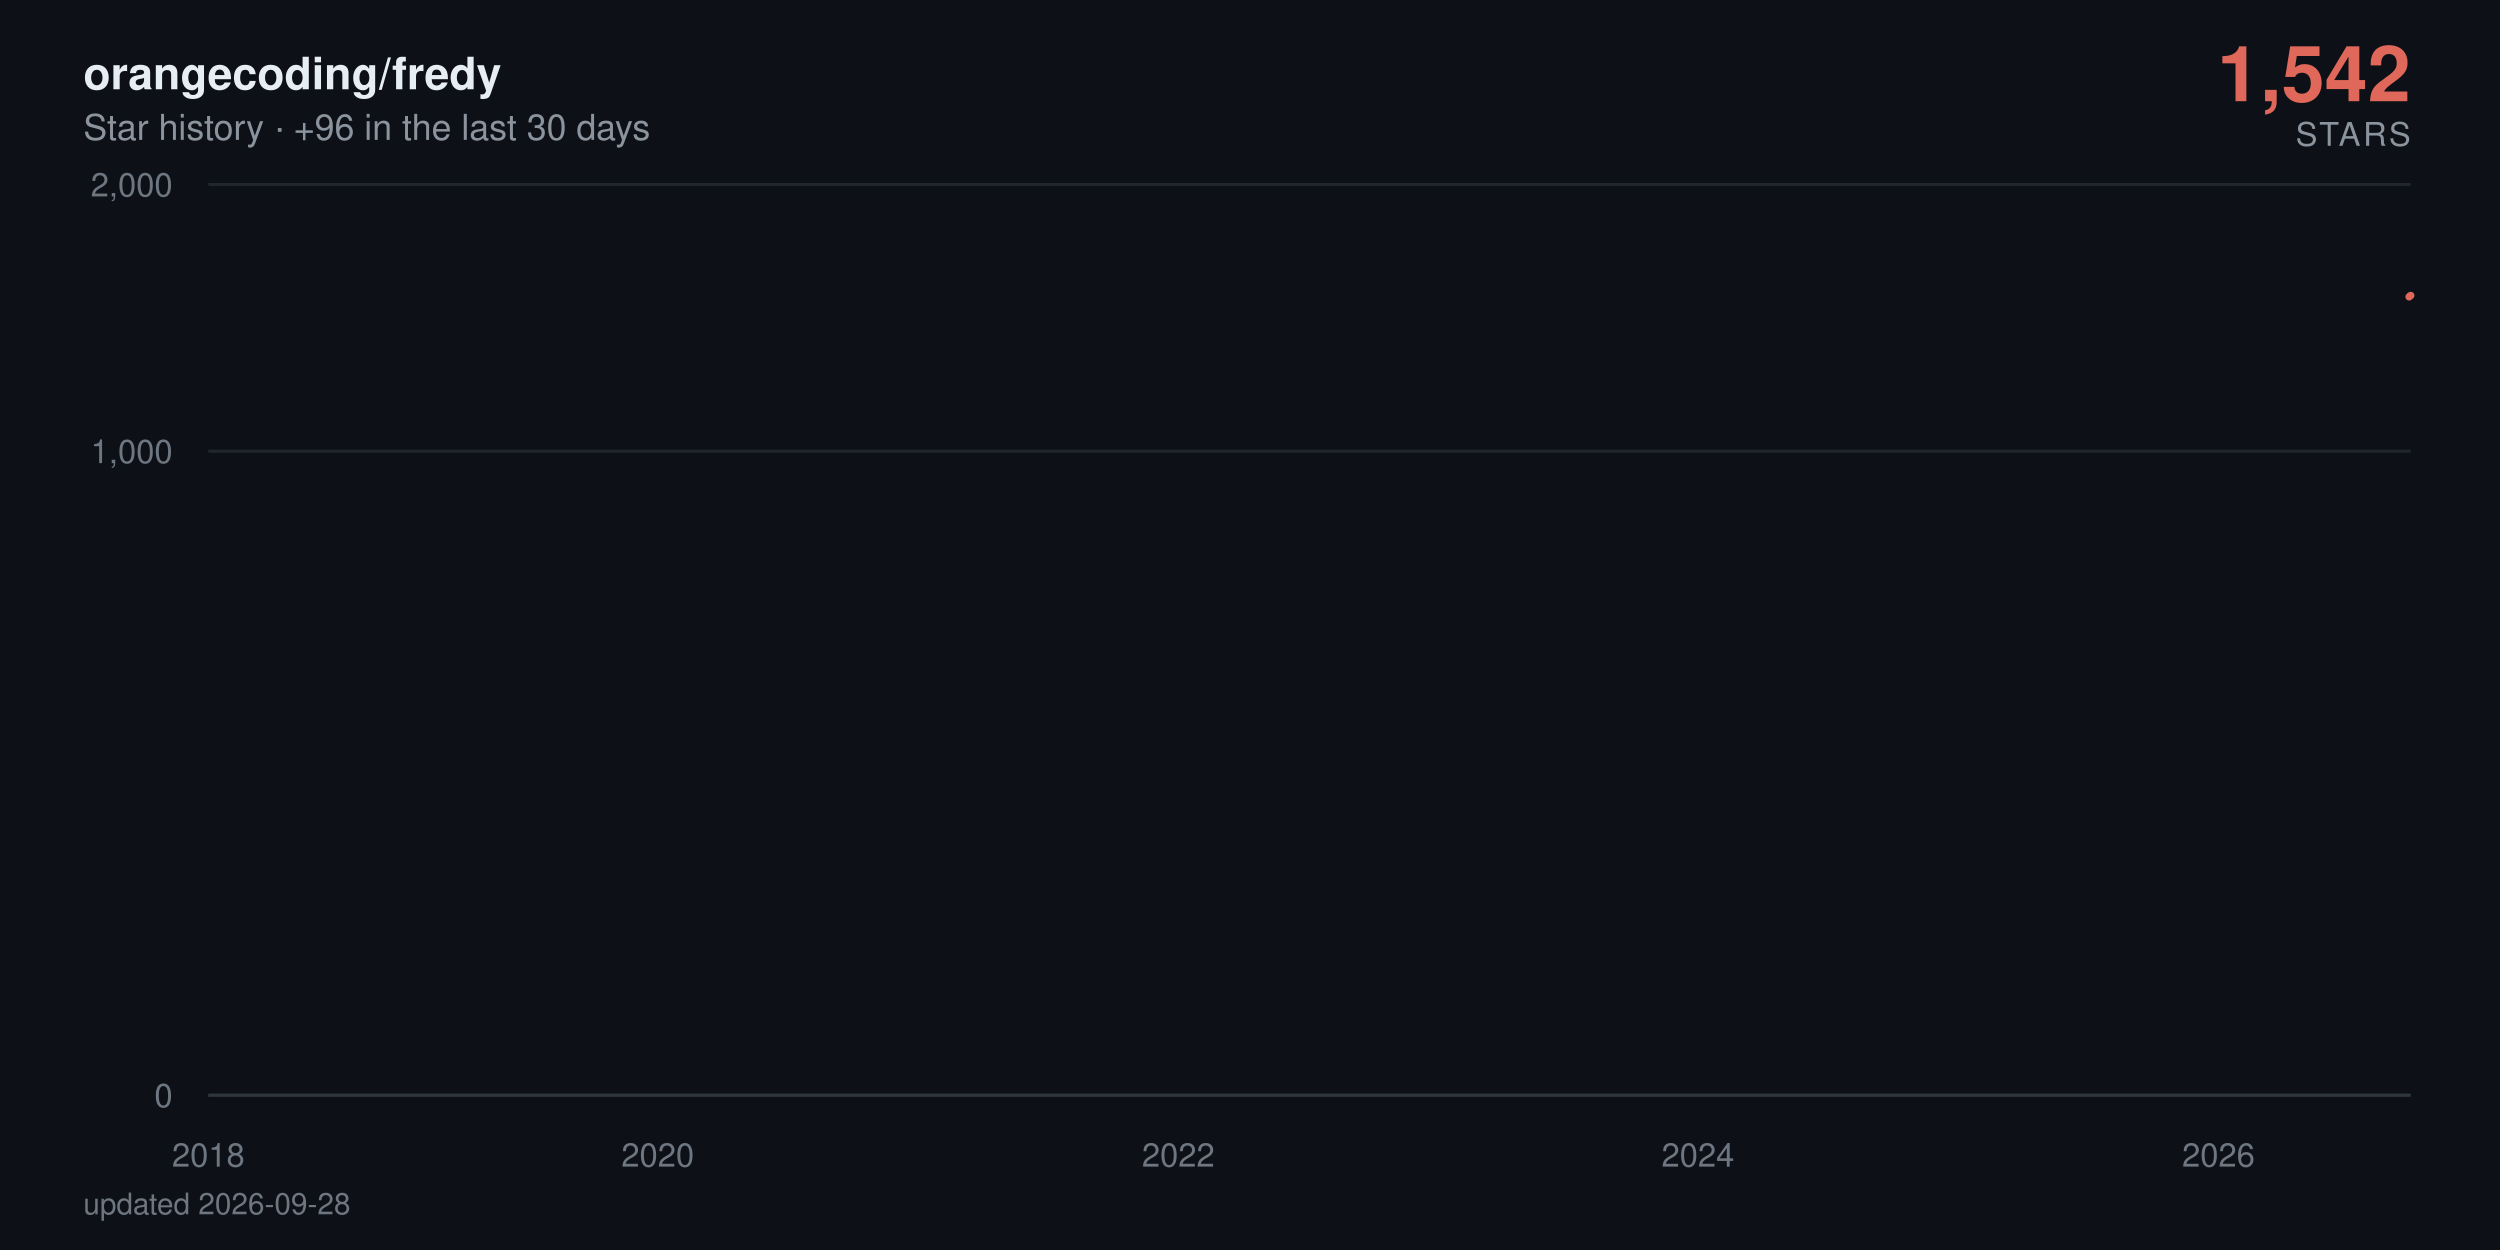
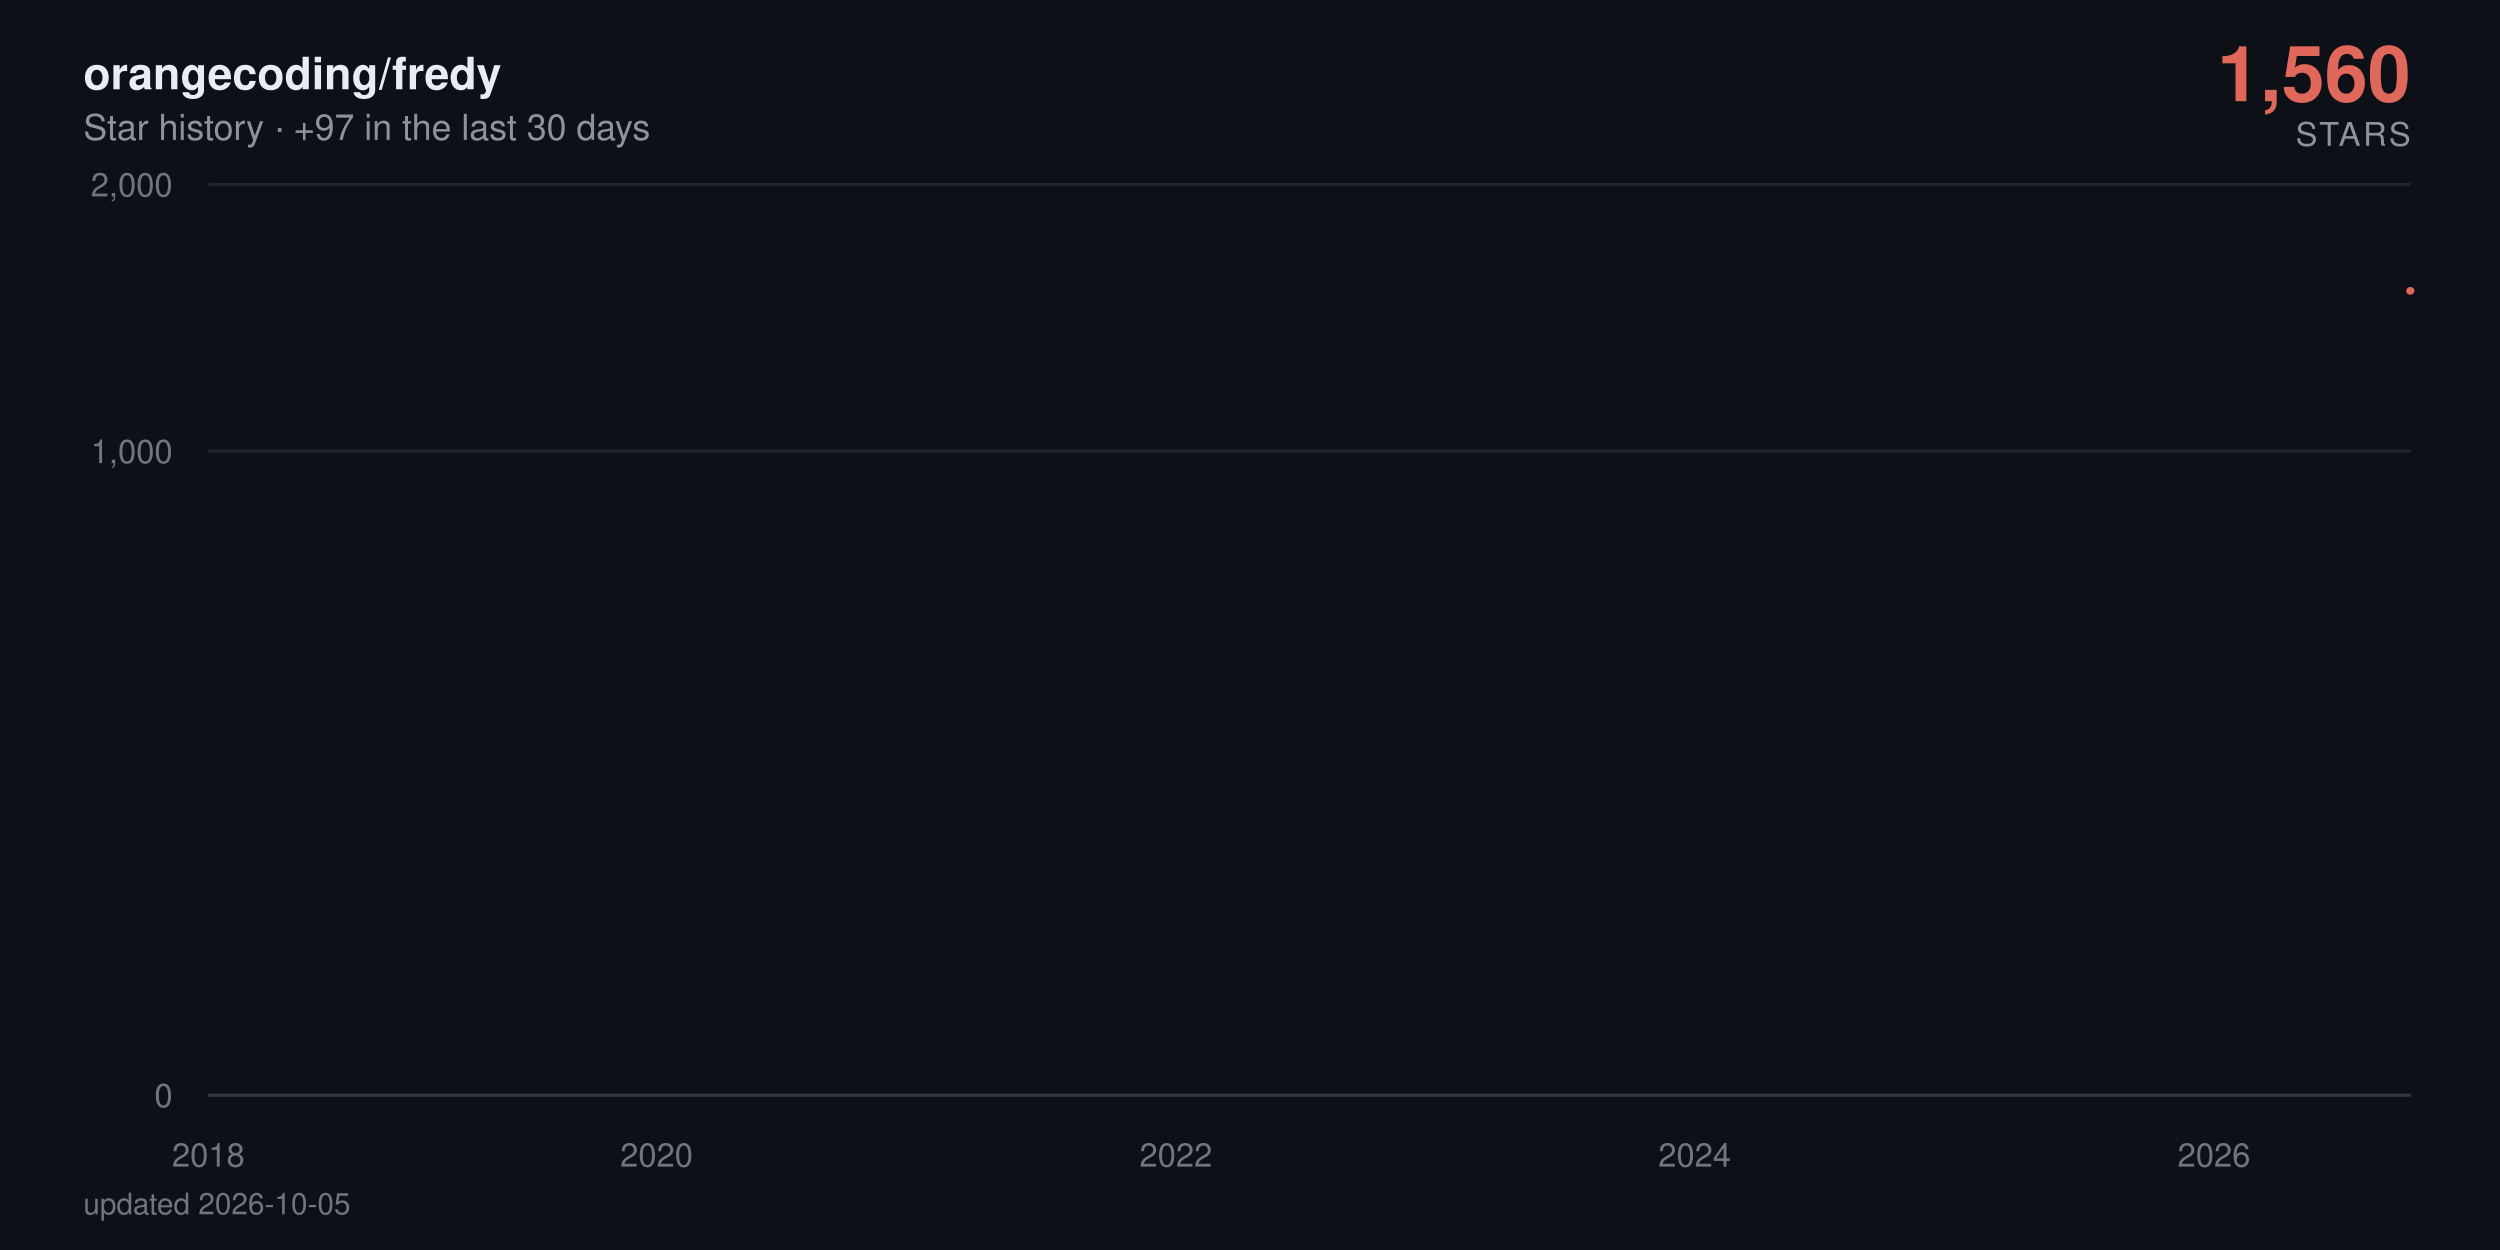
- <svg xmlns="http://www.w3.org/2000/svg" viewBox="0 0 840 420" width="840" height="420" role="img" aria-label="orangecoding/fredy star history: 1,542 stars">
+ <svg xmlns="http://www.w3.org/2000/svg" viewBox="0 0 840 420" width="840" height="420" role="img" aria-label="orangecoding/fredy star history: 1,560 stars">
  <defs>
    <linearGradient id="area" x1="0" y1="0" x2="0" y2="1">
      <stop offset="0%" stop-color="#e0685a" stop-opacity="0.38" />
      <stop offset="100%" stop-color="#e0685a" stop-opacity="0" />
    </linearGradient>
  </defs>
  <style>
    text { font-family: -apple-system, BlinkMacSystemFont, 'Segoe UI', Helvetica, Arial, sans-serif; }
    .tick { fill: #6e7681; font-size: 11px; }
    .title { fill: #e6edf3; font-size: 15px; font-weight: 600; }
    .subtitle { fill: #8b949e; font-size: 12px; }
    .total { fill: #e0685a; font-size: 26px; font-weight: 700; }
    .total-label { fill: #8b949e; font-size: 11px; letter-spacing: 0.08em; }
    .milestone-label { fill: #8b949e; font-size: 10px; font-weight: 600; }
    .footer { fill: #6e7681; font-size: 10px; }

-     .line { stroke-dasharray: 874; stroke-dashoffset: 874; animation: draw 2.4s cubic-bezier(0.22, 0.61, 0.36, 1) forwards; }
+     .line { stroke-dasharray: 876; stroke-dashoffset: 876; animation: draw 2.4s cubic-bezier(0.22, 0.61, 0.36, 1) forwards; }
    .fill { opacity: 0; animation: appear 1.4s ease-out 0.9s forwards; }
    .milestone { opacity: 0; animation: appear 0.6s ease-out 1.9s forwards; }
    .end { opacity: 0; animation: appear 0.5s ease-out 2.3s forwards; }
-     .halo { transform-origin: 810px 99.3px; animation: pulse 2.8s ease-in-out 2.8s infinite; }
+     .halo { transform-origin: 810px 97.7px; animation: pulse 2.8s ease-in-out 2.8s infinite; }

    @keyframes draw { to { stroke-dashoffset: 0; } }
    @keyframes appear { to { opacity: 1; } }
    @keyframes pulse { 0%, 100% { transform: scale(1); opacity: 0.22; } 50% { transform: scale(1.5); opacity: 0.05; } }

    @media (prefers-reduced-motion: reduce) {
      .line { stroke-dashoffset: 0; animation: none; }
      .fill, .milestone, .end { opacity: 1; animation: none; }
      .halo { animation: none; }
    }
  </style>
  <rect width="840" height="420" fill="#0d1117" />
  <text x="28" y="30" class="title">orangecoding/fredy</text>
-   <text x="28" y="47" class="subtitle">Star history · +96 in the last 30 days</text>
-   <text x="810" y="34" text-anchor="end" class="total">1,542</text>
+   <text x="28" y="47" class="subtitle">Star history · +97 in the last 30 days</text>
+   <text x="810" y="34" text-anchor="end" class="total">1,560</text>
  <text x="810" y="49" text-anchor="end" class="total-label">STARS</text>
  <line x1="70" y1="368" x2="810" y2="368" stroke="#21262d" stroke-width="1" />
  <text x="58" y="372" text-anchor="end" class="tick">0</text>
  <line x1="70" y1="151.6" x2="810" y2="151.6" stroke="#21262d" stroke-width="1" />
  <text x="58" y="155.6" text-anchor="end" class="tick">1,000</text>
  <line x1="70" y1="62" x2="810" y2="62" stroke="#21262d" stroke-width="1" />
  <text x="58" y="66" text-anchor="end" class="tick">2,000</text>
  <line x1="70" y1="368" x2="810" y2="368" stroke="#30363d" stroke-width="1" />
  <text x="70" y="392" text-anchor="middle" class="tick">2018</text>
-   <text x="221" y="392" text-anchor="middle" class="tick">2020</text>
-   <text x="395.9" y="392" text-anchor="middle" class="tick">2022</text>
-   <text x="570.5" y="392" text-anchor="middle" class="tick">2024</text>
-   <text x="745.4" y="392" text-anchor="middle" class="tick">2026</text>
-   <path class="fill" d="M70,368 70,361.2 L71.7,358.3 L89.9,351.2 L90.1,349.9 L90.3,348.6 L197.8,347.5 L217.1,346.4 L220.2,344.3 L221.2,343.3 L225,342.4 L225.5,341.5 L232.2,340.6 L235.8,339.8 L256.6,339 L263.8,338.2 L266.7,337.4 L272.9,336.6 L286.3,335.9 L296.3,335.2 L311.2,334.5 L311.6,333.8 L323.1,333.1 L323.6,332.4 L328.4,331.8 L339.6,331.2 L340.1,330.5 L340.4,329.9 L343.5,329.3 L344.7,328.7 L346.8,328.1 L349.4,327.5 L361.9,326.9 L370.5,326.4 L371.5,324.7 L374.6,324.2 L379.4,323.7 L380.8,322.6 L381,322.1 L381.7,321.6 L382.5,320.6 L382.7,320.1 L385.1,319.6 L385.6,319.1 L387.7,318.7 L389.2,318.2 L389.6,317.7 L395.9,317.3 L397.1,316.8 L397.8,316.3 L398.5,315.9 L399,315.4 L399.4,315 L401.4,314.6 L402.1,313.7 L402.3,313.3 L402.6,312.8 L406.1,312.4 L406.4,312 L407.3,311.6 L408.1,311.2 L410.2,310.8 L411.4,310.3 L413.3,309.9 L416,309.5 L416.4,309.1 L418.8,308.7 L419.1,307.6 L422.7,307.2 L423.4,306.8 L424.8,306.4 L425.8,306 L426,305.7 L428.4,305.3 L429.8,304.9 L430.1,304.5 L432.5,304.2 L433.9,303.8 L435.3,303.1 L435.6,302.7 L437,302.4 L439.9,302 L442,301.7 L443,301.3 L443.9,301 L444.2,300.3 L444.7,299.9 L446.3,299.6 L447.1,299.2 L448.5,298.9 L448.7,298.6 L449,298.2 L449.7,297.9 L450.4,297.6 L452.1,296.9 L452.3,296.2 L452.8,295.9 L453.5,295.6 L453.8,294.9 L456.4,294.6 L456.6,294.3 L457.3,294 L462.1,293.4 L462.8,293 L465.2,292.7 L465.7,292.4 L466.2,292.1 L466.4,291.8 L468.8,291.5 L472.7,291.2 L473.4,290.9 L473.6,290.6 L475.1,290.3 L477.4,290 L478.4,289.7 L478.6,289.4 L478.9,289.1 L479.1,288.8 L480.3,288.5 L481.7,288.2 L484.1,287.9 L484.4,287.6 L486.1,287.3 L486.5,287 L490.1,286.8 L493.2,286.5 L493.7,286.2 L495.6,285.9 L495.9,285.6 L496.1,285.3 L496.6,285 L497.8,284.8 L498.5,284.5 L504.5,284.2 L505.9,283.9 L506.6,283.6 L508.1,283.4 L508.3,283.1 L508.8,282.8 L509.3,282.5 L509.5,282.3 L511.7,282 L512.9,281.7 L517.4,281.2 L526.7,280.9 L527.4,280.6 L533.2,280.4 L534.6,280.1 L539.9,279.8 L540.4,279.6 L542.5,279.3 L542.8,279 L544.4,278.8 L545.6,278.5 L547.3,278.3 L548.7,278 L554.5,277.7 L555.4,277.5 L560,277.2 L560.5,277 L570,276.7 L571.9,276.2 L572.2,275.9 L574.3,275.7 L574.6,275.4 L578.2,275.2 L578.4,274.9 L578.6,274.7 L580.6,274.4 L583.2,274.2 L583.9,273.9 L585.6,273.7 L589.7,273.4 L590.1,273.2 L591.3,272.9 L595.9,272.7 L596.6,272.2 L600.2,272 L601.9,271.5 L602.6,271.2 L606.9,271 L608.8,270.8 L611.9,270.5 L613.3,270.3 L615,270 L615.3,269.6 L615.7,269.3 L616,269.1 L616.2,268.8 L616.7,268.6 L616.9,268.4 L617.9,268.1 L618.8,267.9 L620.5,267.7 L621.5,267.4 L623.1,267 L623.6,266.7 L625.3,266.5 L627.2,266.3 L629.4,266.1 L630.1,265.8 L630.8,265.6 L633,265.4 L635.8,265.1 L638,264.9 L638.7,264.7 L638.9,264.5 L639.4,264 L640.1,263.8 L640.9,263.6 L641.3,263.3 L642.8,263.1 L645.2,262.9 L647.3,262.7 L648.3,262.4 L650.2,262.2 L655,262 L655.9,261.8 L656.9,261.6 L658.1,261.3 L658.6,260.9 L663.3,260.7 L664.5,260.5 L665,260.2 L670,260 L672,259.8 L672.7,259.6 L677.5,259.4 L677.7,259.2 L679.1,259 L680.3,258.5 L683.9,258.3 L684.6,258.1 L687.5,257.9 L688.7,257.5 L688.9,257.2 L689.2,257 L689.4,256.8 L690.1,256.2 L690.4,256 L690.6,255.6 L690.9,255.4 L691.6,255.2 L692,254.9 L693.2,254.7 L693.5,254.5 L693.7,254.3 L694.4,254.1 L695.9,253.9 L697.6,253.7 L698,253.5 L698.5,253.3 L699.5,252.9 L701.4,252.5 L702.6,252.3 L703.1,252.1 L703.5,251.9 L705.9,251.7 L706.6,251.5 L706.9,251.1 L709.5,250.9 L709.8,250.7 L711.4,250.5 L711.7,250.3 L711.9,250.1 L712.6,249.9 L712.9,249.7 L713.3,249.5 L713.6,249.3 L713.8,249.1 L714.5,248.7 L714.8,248.3 L715,248.1 L715.5,247.7 L715.7,247.3 L716.7,247.1 L716.9,246.8 L717.2,246.4 L717.9,246.2 L718.1,246 L718.4,245.8 L718.8,245.6 L719.6,244.1 L719.8,243.7 L720.3,243.1 L720.5,243 L721.7,242.8 L722,242.6 L722.2,242.2 L722.4,241.8 L722.7,241.6 L722.9,241.1 L723.2,240.9 L723.4,240.7 L723.9,240.5 L724.1,240.4 L726,240.2 L726.5,239.3 L726.7,239.1 L727,238.9 L727.2,238.7 L727.5,238.4 L728.2,238 L728.4,237.5 L728.7,237.1 L729.1,236.9 L729.6,236.6 L729.9,236.2 L730.1,236 L730.8,235.5 L731.3,235 L731.5,234.8 L732,234.6 L732.5,234.4 L733,234.1 L733.2,233.9 L733.4,233.7 L733.7,233.4 L734.4,233.2 L734.6,233 L734.9,232.9 L735.1,232.5 L735.4,232.4 L736.6,232.2 L737.3,232 L737.7,231.8 L738,231.7 L738.2,231.3 L738.5,230.8 L739.7,230.6 L739.9,230.5 L740.1,230 L740.4,229.6 L740.9,229.5 L742.1,229.3 L744,228.8 L744.4,228.6 L744.9,228.4 L745.2,227.9 L745.4,227.4 L745.6,226.8 L745.9,226.6 L746.4,225.8 L746.6,225.3 L746.8,225 L747.1,224.1 L748,224 L748.5,223.8 L749,223.7 L749.2,223.5 L749.5,223.3 L749.7,223.2 L749.9,222.7 L750.2,222.4 L750.4,222.2 L750.9,221.6 L751.4,221.4 L751.6,220.9 L751.9,220.8 L752.3,220.6 L752.6,220.3 L752.8,220 L753.1,219.8 L753.3,219.2 L753.5,218.2 L753.8,217.8 L754,217.5 L754.3,217.3 L754.5,217.2 L754.7,217 L755,216.5 L755.2,216.2 L755.5,215.9 L755.7,215.6 L756.2,215.3 L756.4,214.7 L756.9,214.4 L757.1,214.2 L757.4,213.9 L757.6,213.8 L757.8,213.3 L758.3,213.2 L758.6,213.2 L758.8,213 L759.5,212.7 L759.8,212.3 L760,212.1 L760.2,211.8 L760.5,211.5 L760.7,211.4 L761,211.1 L761.2,210 L761.4,209.6 L761.7,209.4 L761.9,209.3 L762.2,208.9 L762.4,208.7 L762.6,208.6 L763.1,208.4 L763.6,208 L763.8,207.5 L764.1,207.1 L764.5,206.7 L764.8,206.4 L765,206.2 L765.3,205.8 L765.5,205.6 L766,205.4 L766.2,204.9 L766.5,204.5 L766.7,204.4 L766.9,203.8 L767.2,203.6 L767.7,203.5 L767.9,203.4 L768.1,203.2 L768.4,203.1 L768.8,202.9 L769.1,202.5 L769.3,202.4 L769.6,202.2 L769.8,202.1 L770.3,201.9 L771.2,201.8 L771.5,201.5 L772.2,200.8 L772.4,200.4 L772.9,200.1 L773.2,200 L773.9,199.8 L774.1,199.7 L774.6,199.4 L774.8,199.1 L775.1,199 L775.3,198.9 L775.5,198.3 L776.5,198.2 L776.7,197.9 L777.2,197.6 L777.5,197.5 L777.7,197.4 L778.4,197.2 L778.9,197.1 L779.1,196.8 L779.4,196.5 L779.6,196.4 L779.9,196.3 L780.1,196.1 L780.3,196 L780.6,195.8 L780.8,195.7 L781.1,195.6 L781.3,176.9 L781.5,150.9 L781.8,146.5 L782,143.1 L782.2,141.6 L782.5,140.1 L782.7,139.8 L783,139.2 L783.2,138.6 L783.4,138 L783.7,137.5 L784.2,137.3 L784.4,137 L784.6,136.3 L784.9,133.9 L785.1,133.4 L785.4,132.6 L785.6,132.5 L785.8,132.4 L786.1,131.9 L786.3,131.6 L786.6,131.2 L786.8,130.7 L787.3,130.2 L787.5,130 L787.7,129.8 L788,129.6 L788.2,129 L788.5,128.7 L788.7,128.4 L788.9,128.3 L789.2,127.9 L789.4,127.7 L789.7,127.4 L789.9,126.7 L790.1,126.5 L790.4,126.3 L790.6,126.1 L790.9,126 L791.3,125.8 L791.8,125.5 L792.1,125.3 L792.5,125.2 L792.8,124.9 L793,124.8 L793.3,124.4 L793.5,124.3 L793.7,124 L794,123.8 L794.2,123.5 L794.4,123.4 L794.7,122.5 L794.9,117.2 L795.2,115.3 L795.4,114.9 L795.6,114.5 L795.9,114.2 L796.1,113.8 L796.4,113.4 L796.6,113.3 L797.1,113.2 L797.3,113.1 L797.6,113 L797.8,112.7 L798,112.4 L798.3,112.3 L798.5,112 L798.8,111.9 L799,111.3 L799.2,111.3 L799.5,110.5 L799.7,110.8 L800,110.3 L800.2,110.2 L800.4,109.8 L800.7,109.7 L800.9,109.6 L801.1,109.3 L801.4,109.2 L801.6,108.7 L801.9,108.8 L802.1,108.4 L802.3,108.2 L802.6,108 L802.8,107.8 L803.1,107.6 L803.3,107 L803.5,107.3 L803.8,106.6 L804,106.6 L804.3,106.3 L804.5,106.2 L805,105.8 L805.2,105.7 L805.5,104.8 L805.7,104.3 L805.9,104.1 L806.2,103.9 L806.4,103.6 L806.7,103.4 L806.9,102.1 L807.1,101.8 L807.6,101.5 L807.8,101.4 L808.3,101.2 L808.6,100.5 L809,100.1 L809.3,99.9 L809.5,99.7 L809.8,99.4 L810,99.3 L810,368 Z" fill="url(#area)" />
-   <path class="line" d="M70,361.2 L71.7,358.3 L89.9,351.2 L90.1,349.9 L90.3,348.6 L197.8,347.5 L217.1,346.4 L220.2,344.3 L221.2,343.3 L225,342.4 L225.5,341.5 L232.2,340.6 L235.8,339.8 L256.6,339 L263.8,338.2 L266.7,337.4 L272.9,336.6 L286.3,335.9 L296.3,335.2 L311.2,334.5 L311.6,333.8 L323.1,333.1 L323.6,332.4 L328.4,331.8 L339.6,331.2 L340.1,330.5 L340.4,329.9 L343.5,329.3 L344.7,328.7 L346.8,328.1 L349.4,327.5 L361.9,326.9 L370.5,326.4 L371.5,324.7 L374.6,324.2 L379.4,323.7 L380.8,322.6 L381,322.1 L381.7,321.6 L382.5,320.6 L382.7,320.1 L385.1,319.6 L385.6,319.1 L387.7,318.7 L389.2,318.2 L389.6,317.7 L395.9,317.3 L397.1,316.8 L397.8,316.3 L398.5,315.9 L399,315.4 L399.4,315 L401.4,314.6 L402.1,313.7 L402.3,313.3 L402.6,312.8 L406.1,312.4 L406.4,312 L407.3,311.6 L408.1,311.2 L410.2,310.8 L411.4,310.3 L413.3,309.9 L416,309.5 L416.4,309.1 L418.8,308.7 L419.1,307.6 L422.7,307.2 L423.4,306.8 L424.8,306.4 L425.8,306 L426,305.7 L428.4,305.3 L429.8,304.9 L430.1,304.5 L432.5,304.2 L433.9,303.8 L435.3,303.1 L435.6,302.7 L437,302.4 L439.9,302 L442,301.7 L443,301.3 L443.9,301 L444.2,300.3 L444.7,299.9 L446.3,299.6 L447.1,299.2 L448.5,298.9 L448.7,298.6 L449,298.2 L449.7,297.9 L450.4,297.6 L452.1,296.9 L452.3,296.2 L452.8,295.9 L453.5,295.6 L453.8,294.9 L456.4,294.6 L456.6,294.3 L457.3,294 L462.1,293.4 L462.8,293 L465.2,292.7 L465.7,292.4 L466.2,292.1 L466.4,291.8 L468.8,291.5 L472.7,291.2 L473.4,290.9 L473.6,290.6 L475.1,290.3 L477.4,290 L478.4,289.7 L478.6,289.4 L478.9,289.1 L479.1,288.8 L480.3,288.5 L481.7,288.2 L484.1,287.9 L484.4,287.6 L486.1,287.3 L486.5,287 L490.1,286.8 L493.2,286.5 L493.7,286.2 L495.6,285.9 L495.9,285.6 L496.1,285.3 L496.6,285 L497.8,284.8 L498.5,284.5 L504.5,284.2 L505.9,283.9 L506.6,283.6 L508.1,283.4 L508.3,283.1 L508.8,282.8 L509.3,282.5 L509.5,282.3 L511.7,282 L512.9,281.7 L517.4,281.2 L526.7,280.9 L527.4,280.6 L533.2,280.4 L534.6,280.1 L539.9,279.8 L540.4,279.6 L542.5,279.3 L542.8,279 L544.4,278.8 L545.6,278.5 L547.3,278.3 L548.7,278 L554.5,277.7 L555.4,277.5 L560,277.2 L560.5,277 L570,276.7 L571.9,276.2 L572.2,275.9 L574.3,275.7 L574.6,275.4 L578.2,275.2 L578.4,274.9 L578.6,274.7 L580.6,274.4 L583.2,274.2 L583.9,273.9 L585.6,273.7 L589.7,273.4 L590.1,273.2 L591.3,272.9 L595.9,272.7 L596.6,272.2 L600.2,272 L601.9,271.5 L602.6,271.2 L606.9,271 L608.8,270.8 L611.9,270.5 L613.3,270.3 L615,270 L615.3,269.6 L615.7,269.3 L616,269.1 L616.2,268.8 L616.7,268.6 L616.9,268.4 L617.9,268.1 L618.8,267.9 L620.5,267.7 L621.5,267.4 L623.1,267 L623.6,266.7 L625.3,266.5 L627.2,266.3 L629.4,266.1 L630.1,265.8 L630.8,265.6 L633,265.4 L635.8,265.1 L638,264.9 L638.7,264.7 L638.9,264.5 L639.4,264 L640.1,263.8 L640.9,263.6 L641.3,263.3 L642.8,263.1 L645.2,262.9 L647.3,262.7 L648.3,262.4 L650.2,262.2 L655,262 L655.9,261.8 L656.9,261.6 L658.1,261.3 L658.6,260.9 L663.3,260.7 L664.5,260.5 L665,260.2 L670,260 L672,259.8 L672.7,259.6 L677.5,259.4 L677.7,259.2 L679.1,259 L680.3,258.5 L683.9,258.3 L684.6,258.1 L687.5,257.9 L688.7,257.5 L688.9,257.2 L689.2,257 L689.4,256.8 L690.1,256.2 L690.4,256 L690.6,255.6 L690.9,255.4 L691.6,255.2 L692,254.9 L693.2,254.7 L693.5,254.5 L693.7,254.3 L694.4,254.1 L695.9,253.9 L697.6,253.7 L698,253.5 L698.5,253.3 L699.5,252.9 L701.4,252.5 L702.6,252.3 L703.1,252.1 L703.5,251.9 L705.9,251.7 L706.6,251.5 L706.9,251.1 L709.5,250.9 L709.8,250.7 L711.4,250.5 L711.7,250.3 L711.9,250.1 L712.6,249.9 L712.9,249.7 L713.3,249.5 L713.6,249.3 L713.8,249.1 L714.5,248.7 L714.8,248.3 L715,248.1 L715.5,247.7 L715.7,247.3 L716.7,247.1 L716.9,246.8 L717.2,246.4 L717.9,246.2 L718.1,246 L718.4,245.8 L718.8,245.6 L719.6,244.1 L719.8,243.7 L720.3,243.1 L720.5,243 L721.7,242.8 L722,242.6 L722.2,242.2 L722.4,241.8 L722.7,241.6 L722.9,241.1 L723.2,240.9 L723.4,240.7 L723.9,240.5 L724.1,240.4 L726,240.2 L726.5,239.3 L726.7,239.1 L727,238.9 L727.2,238.7 L727.5,238.4 L728.2,238 L728.4,237.5 L728.7,237.1 L729.1,236.9 L729.6,236.6 L729.9,236.2 L730.1,236 L730.8,235.5 L731.3,235 L731.5,234.8 L732,234.6 L732.5,234.4 L733,234.1 L733.2,233.9 L733.4,233.7 L733.7,233.4 L734.4,233.2 L734.6,233 L734.9,232.9 L735.1,232.5 L735.4,232.4 L736.6,232.2 L737.3,232 L737.7,231.8 L738,231.7 L738.2,231.3 L738.5,230.8 L739.7,230.6 L739.9,230.5 L740.1,230 L740.4,229.6 L740.9,229.5 L742.1,229.3 L744,228.8 L744.4,228.6 L744.9,228.4 L745.2,227.9 L745.4,227.4 L745.6,226.8 L745.9,226.6 L746.4,225.8 L746.6,225.3 L746.8,225 L747.1,224.1 L748,224 L748.5,223.8 L749,223.7 L749.2,223.5 L749.5,223.3 L749.7,223.2 L749.9,222.7 L750.2,222.4 L750.4,222.2 L750.9,221.6 L751.4,221.4 L751.6,220.9 L751.9,220.8 L752.3,220.6 L752.6,220.3 L752.8,220 L753.1,219.8 L753.3,219.2 L753.5,218.2 L753.8,217.8 L754,217.5 L754.3,217.3 L754.5,217.2 L754.7,217 L755,216.5 L755.2,216.2 L755.5,215.9 L755.7,215.6 L756.2,215.3 L756.4,214.7 L756.9,214.4 L757.1,214.2 L757.4,213.9 L757.6,213.8 L757.8,213.3 L758.3,213.2 L758.6,213.2 L758.8,213 L759.5,212.7 L759.8,212.3 L760,212.1 L760.2,211.8 L760.5,211.5 L760.7,211.4 L761,211.1 L761.2,210 L761.4,209.6 L761.7,209.4 L761.9,209.3 L762.2,208.9 L762.4,208.7 L762.6,208.6 L763.1,208.4 L763.6,208 L763.8,207.5 L764.1,207.1 L764.5,206.7 L764.8,206.4 L765,206.2 L765.3,205.8 L765.5,205.6 L766,205.4 L766.2,204.9 L766.5,204.5 L766.7,204.4 L766.9,203.8 L767.2,203.6 L767.7,203.5 L767.9,203.4 L768.1,203.2 L768.4,203.1 L768.8,202.9 L769.1,202.5 L769.3,202.4 L769.6,202.2 L769.8,202.1 L770.3,201.9 L771.2,201.8 L771.5,201.5 L772.2,200.8 L772.4,200.4 L772.9,200.1 L773.2,200 L773.9,199.8 L774.1,199.7 L774.6,199.4 L774.8,199.1 L775.1,199 L775.3,198.9 L775.5,198.3 L776.5,198.2 L776.7,197.9 L777.2,197.6 L777.5,197.5 L777.7,197.4 L778.4,197.2 L778.9,197.1 L779.1,196.8 L779.4,196.5 L779.6,196.4 L779.9,196.3 L780.1,196.1 L780.3,196 L780.6,195.8 L780.8,195.7 L781.1,195.6 L781.3,176.9 L781.5,150.9 L781.8,146.5 L782,143.1 L782.2,141.6 L782.5,140.1 L782.7,139.8 L783,139.2 L783.2,138.6 L783.4,138 L783.7,137.5 L784.2,137.3 L784.4,137 L784.6,136.3 L784.9,133.9 L785.1,133.4 L785.4,132.6 L785.6,132.5 L785.8,132.4 L786.1,131.9 L786.3,131.6 L786.6,131.2 L786.8,130.7 L787.3,130.2 L787.5,130 L787.7,129.8 L788,129.6 L788.2,129 L788.5,128.7 L788.7,128.4 L788.9,128.3 L789.2,127.9 L789.4,127.7 L789.7,127.4 L789.9,126.7 L790.1,126.5 L790.4,126.3 L790.6,126.1 L790.9,126 L791.3,125.8 L791.8,125.5 L792.1,125.3 L792.5,125.2 L792.8,124.9 L793,124.8 L793.3,124.4 L793.5,124.3 L793.7,124 L794,123.8 L794.2,123.5 L794.4,123.4 L794.7,122.5 L794.9,117.2 L795.2,115.3 L795.4,114.9 L795.6,114.5 L795.9,114.2 L796.1,113.8 L796.4,113.4 L796.6,113.3 L797.1,113.2 L797.3,113.1 L797.6,113 L797.8,112.7 L798,112.4 L798.3,112.3 L798.5,112 L798.8,111.9 L799,111.3 L799.2,111.3 L799.5,110.5 L799.7,110.8 L800,110.3 L800.2,110.2 L800.4,109.8 L800.7,109.7 L800.9,109.6 L801.1,109.3 L801.4,109.2 L801.6,108.7 L801.9,108.8 L802.1,108.4 L802.3,108.2 L802.6,108 L802.8,107.8 L803.1,107.6 L803.3,107 L803.5,107.3 L803.8,106.6 L804,106.6 L804.3,106.3 L804.5,106.2 L805,105.8 L805.2,105.7 L805.5,104.8 L805.7,104.3 L805.9,104.1 L806.2,103.9 L806.4,103.6 L806.7,103.4 L806.9,102.1 L807.1,101.8 L807.6,101.5 L807.8,101.4 L808.3,101.2 L808.6,100.5 L809,100.1 L809.3,99.9 L809.5,99.7 L809.8,99.4 L810,99.3" fill="none" stroke="#e0685a" stroke-width="2.5" stroke-linecap="round" stroke-linejoin="round" />
+   <text x="220.6" y="392" text-anchor="middle" class="tick">2020</text>
+   <text x="395.1" y="392" text-anchor="middle" class="tick">2022</text>
+   <text x="569.4" y="392" text-anchor="middle" class="tick">2024</text>
+   <text x="743.9" y="392" text-anchor="middle" class="tick">2026</text>
+   <path class="fill" d="M70,368 70,361.2 L71.7,358.3 L89.8,351.2 L90.1,349.9 L90.3,348.6 L197.5,347.5 L216.8,346.4 L219.9,344.3 L220.9,343.3 L224.7,342.4 L225.2,341.5 L231.8,340.6 L235.4,339.8 L256.2,339 L263.4,338.2 L266.2,337.4 L272.4,336.6 L285.8,335.9 L295.8,335.2 L310.6,334.5 L311.1,333.8 L322.6,333.1 L323,332.4 L327.8,331.8 L339,331.2 L339.5,330.5 L339.7,329.9 L342.8,329.3 L344,328.7 L346.2,328.1 L348.8,327.5 L361.2,326.9 L369.8,326.4 L370.8,324.7 L373.9,324.2 L378.7,323.7 L380.1,322.6 L380.3,322.1 L381,321.6 L381.8,320.6 L382,320.1 L384.4,319.6 L384.9,319.1 L387,318.7 L388.4,318.2 L388.9,317.7 L395.1,317.3 L396.3,316.8 L397,316.3 L397.7,315.9 L398.2,315.4 L398.7,315 L400.6,314.6 L401.3,313.7 L401.6,313.3 L401.8,312.8 L405.4,312.4 L405.6,312 L406.6,311.6 L407.3,311.2 L409.4,310.8 L410.6,310.3 L412.5,309.9 L415.2,309.5 L415.7,309.1 L418,308.7 L418.3,307.6 L421.9,307.2 L422.6,306.8 L424,306.4 L425,306 L425.2,305.7 L427.6,305.3 L429,304.9 L429.3,304.5 L431.6,304.2 L433.1,303.8 L434.5,303.1 L434.7,302.7 L436.2,302.4 L439,302 L441.2,301.7 L442.1,301.3 L443.1,301 L443.3,300.3 L443.8,299.9 L445.5,299.6 L446.2,299.2 L447.6,298.9 L447.9,298.6 L448.1,298.2 L448.8,297.9 L449.5,297.6 L451.2,296.9 L451.5,296.2 L451.9,295.9 L452.7,295.6 L452.9,294.9 L455.5,294.6 L455.8,294.3 L456.5,294 L461.2,293.4 L462,293 L464.3,292.7 L464.8,292.4 L465.3,292.1 L465.5,291.8 L467.9,291.5 L471.7,291.2 L472.5,290.9 L472.7,290.6 L474.1,290.3 L476.5,290 L477.5,289.7 L477.7,289.4 L478,289.1 L478.2,288.8 L479.4,288.5 L480.8,288.2 L483.2,287.9 L483.4,287.6 L485.1,287.3 L485.6,287 L489.2,286.8 L492.3,286.5 L492.8,286.2 L494.7,285.9 L494.9,285.6 L495.1,285.3 L495.6,285 L496.8,284.8 L497.5,284.5 L503.5,284.2 L504.9,283.9 L505.6,283.6 L507.1,283.4 L507.3,283.1 L507.8,282.8 L508.3,282.5 L508.5,282.3 L510.7,282 L511.9,281.7 L516.4,281.2 L525.7,280.9 L526.4,280.6 L532.1,280.4 L533.6,280.1 L538.8,279.8 L539.3,279.6 L541.5,279.3 L541.7,279 L543.4,278.8 L544.6,278.5 L546.2,278.3 L547.7,278 L553.4,277.7 L554.3,277.5 L558.9,277.2 L559.4,277 L568.9,276.7 L570.8,276.2 L571.1,275.9 L573.2,275.7 L573.4,275.4 L577,275.2 L577.3,274.9 L577.5,274.7 L579.4,274.4 L582,274.2 L582.7,273.9 L584.4,273.7 L588.5,273.4 L589,273.2 L590.1,272.9 L594.7,272.7 L595.4,272.2 L599,272 L600.7,271.5 L601.4,271.2 L605.7,271 L607.6,270.8 L610.7,270.5 L612.1,270.3 L613.8,270 L614,269.6 L614.5,269.3 L614.7,269.1 L615,268.8 L615.5,268.6 L615.7,268.4 L616.6,268.1 L617.6,267.9 L619.3,267.7 L620.2,267.4 L621.9,267 L622.4,266.7 L624,266.5 L626,266.3 L628.1,266.1 L628.8,265.8 L629.5,265.6 L631.7,265.4 L634.5,265.1 L636.7,264.9 L637.4,264.7 L637.7,264.5 L638.1,264 L638.8,263.8 L639.6,263.6 L640,263.3 L641.5,263.1 L643.9,262.9 L646,262.7 L647,262.4 L648.9,262.2 L653.6,262 L654.6,261.8 L655.6,261.6 L656.7,261.3 L657.2,260.9 L662,260.7 L663.2,260.5 L663.7,260.2 L668.7,260 L670.6,259.8 L671.3,259.6 L676.1,259.4 L676.3,259.2 L677.8,259 L678.9,258.5 L682.5,258.3 L683.2,258.1 L686.1,257.9 L687.3,257.5 L687.5,257.2 L687.8,257 L688,256.8 L688.7,256.2 L689,256 L689.2,255.6 L689.5,255.4 L690.2,255.2 L690.6,254.9 L691.8,254.7 L692.1,254.5 L692.3,254.3 L693,254.1 L694.5,253.9 L696.1,253.7 L696.6,253.5 L697.1,253.3 L698,252.9 L700,252.5 L701.1,252.3 L701.6,252.1 L702.1,251.9 L704.5,251.7 L705.2,251.5 L705.4,251.1 L708.1,250.9 L708.3,250.7 L710,250.5 L710.2,250.3 L710.5,250.1 L711.2,249.9 L711.4,249.7 L711.9,249.5 L712.1,249.3 L712.4,249.1 L713.1,248.7 L713.3,248.3 L713.6,248.1 L714,247.7 L714.3,247.3 L715.2,247.1 L715.5,246.8 L715.7,246.4 L716.4,246.2 L716.7,246 L716.9,245.8 L717.4,245.6 L718.1,244.1 L718.3,243.7 L718.8,243.1 L719.1,243 L720.2,242.8 L720.5,242.6 L720.7,242.2 L721,241.8 L721.2,241.6 L721.4,241.1 L721.7,240.9 L721.9,240.7 L722.4,240.5 L722.6,240.4 L724.5,240.2 L725,239.3 L725.3,239.1 L725.5,238.9 L725.7,238.7 L726,238.4 L726.7,238 L726.9,237.5 L727.2,237.1 L727.6,236.9 L728.1,236.6 L728.4,236.2 L728.6,236 L729.3,235.5 L729.8,235 L730,234.8 L730.5,234.6 L731,234.4 L731.5,234.1 L731.7,233.9 L731.9,233.7 L732.2,233.4 L732.9,233.2 L733.1,233 L733.4,232.9 L733.6,232.5 L733.9,232.4 L735,232.2 L735.8,232 L736.2,231.8 L736.5,231.7 L736.7,231.3 L737,230.8 L738.1,230.6 L738.4,230.5 L738.6,230 L738.9,229.6 L739.3,229.5 L740.5,229.3 L742.4,228.8 L742.9,228.6 L743.4,228.4 L743.6,227.9 L743.9,227.4 L744.1,226.8 L744.4,226.6 L744.8,225.8 L745.1,225.3 L745.3,225 L745.5,224.1 L746.5,224 L747,223.8 L747.5,223.7 L747.7,223.5 L747.9,223.3 L748.2,223.2 L748.4,222.7 L748.7,222.4 L748.9,222.2 L749.4,221.6 L749.8,221.4 L750.1,220.9 L750.3,220.8 L750.8,220.6 L751,220.3 L751.3,220 L751.5,219.8 L751.8,219.2 L752,218.2 L752.2,217.8 L752.5,217.5 L752.7,217.3 L752.9,217.2 L753.2,217 L753.4,216.5 L753.7,216.2 L753.9,215.9 L754.1,215.6 L754.6,215.3 L754.9,214.7 L755.3,214.4 L755.6,214.2 L755.8,213.9 L756.1,213.8 L756.3,213.3 L756.8,213.2 L757,213.2 L757.2,213 L758,212.7 L758.2,212.3 L758.4,212.1 L758.7,211.8 L758.9,211.5 L759.2,211.4 L759.4,211.1 L759.6,210 L759.9,209.6 L760.1,209.4 L760.3,209.3 L760.6,208.9 L760.8,208.7 L761.1,208.6 L761.5,208.4 L762,208 L762.3,207.5 L762.5,207.1 L763,206.7 L763.2,206.4 L763.5,206.2 L763.7,205.8 L763.9,205.6 L764.4,205.4 L764.6,204.9 L764.9,204.5 L765.1,204.4 L765.4,203.8 L765.6,203.6 L766.1,203.5 L766.3,203.4 L766.6,203.2 L766.8,203.1 L767.3,202.9 L767.5,202.5 L767.7,202.4 L768,202.2 L768.2,202.1 L768.7,201.9 L769.7,201.8 L769.9,201.5 L770.6,200.8 L770.9,200.4 L771.3,200.1 L771.6,200 L772.3,199.8 L772.5,199.7 L773,199.4 L773.2,199.1 L773.5,199 L773.7,198.9 L774,198.3 L774.9,198.2 L775.1,197.9 L775.6,197.6 L775.9,197.5 L776.1,197.4 L776.8,197.2 L777.3,197.1 L777.5,196.8 L777.8,196.5 L778,196.4 L778.3,196.3 L778.5,196.1 L778.7,196 L779,195.8 L779.2,195.7 L779.4,195.6 L779.7,176.9 L779.9,151 L780.2,146.6 L780.4,143.2 L780.6,141.7 L780.9,140.2 L781.1,139.9 L781.4,139.3 L781.6,138.7 L781.8,138.1 L782.1,137.6 L782.5,137.4 L782.8,137.1 L783,136.4 L783.3,134 L783.5,133.5 L783.7,132.7 L784,132.6 L784.2,132.5 L784.5,132 L784.7,131.7 L784.9,131.3 L785.2,130.8 L785.7,130.3 L785.9,130.1 L786.1,129.9 L786.4,129.7 L786.6,129.1 L786.8,128.8 L787.1,128.5 L787.3,128.4 L787.6,128 L787.8,127.8 L788,127.5 L788.3,126.8 L788.5,126.6 L788.8,126.4 L789,126.2 L789.2,126.1 L789.7,125.9 L790.2,125.6 L790.4,125.4 L790.9,125.3 L791.1,125 L791.4,124.9 L791.6,124.5 L791.9,124.4 L792.1,124.1 L792.3,123.9 L792.6,123.6 L792.8,123.5 L793.1,122.6 L793.3,117.2 L793.5,115.4 L793.8,115 L794,114.6 L794.2,114.3 L794.5,113.9 L794.7,113.5 L795,113.4 L795.4,113.3 L795.7,113.2 L795.9,113.1 L796.2,112.8 L796.4,112.5 L796.6,112.4 L796.9,112.1 L797.1,112 L797.3,111.4 L797.6,111.3 L797.8,110.5 L798.1,110.9 L798.3,110.3 L798.5,110.3 L798.8,109.9 L799,109.8 L799.3,109.7 L799.5,109.4 L799.7,109.3 L800,108.7 L800.2,108.9 L800.5,108.4 L800.7,108.3 L800.9,108.1 L801.2,107.9 L801.4,107.7 L801.6,107 L801.9,107.4 L802.1,106.7 L802.4,106.6 L802.6,106.4 L802.8,106.3 L803.3,105.8 L803.6,105.8 L803.8,104.9 L804,104.4 L804.3,104.1 L804.5,104 L804.7,103.7 L805,103.4 L805.2,102.2 L805.5,101.9 L805.9,101.6 L806.2,101.5 L806.7,101.2 L806.9,100.6 L807.4,100.2 L807.6,100 L807.9,99.7 L808.1,99.5 L808.3,99.3 L808.6,98.6 L808.8,98.4 L809,98.3 L809.5,98.1 L809.8,97.7 L810,97.7 L810,368 Z" fill="url(#area)" />
+   <path class="line" d="M70,361.2 L71.7,358.3 L89.8,351.2 L90.1,349.9 L90.3,348.6 L197.5,347.5 L216.8,346.4 L219.9,344.3 L220.9,343.3 L224.7,342.4 L225.2,341.5 L231.8,340.6 L235.4,339.8 L256.2,339 L263.4,338.2 L266.2,337.4 L272.4,336.6 L285.8,335.9 L295.8,335.2 L310.6,334.5 L311.1,333.8 L322.6,333.1 L323,332.4 L327.8,331.8 L339,331.2 L339.5,330.5 L339.7,329.9 L342.8,329.3 L344,328.7 L346.2,328.1 L348.8,327.5 L361.2,326.9 L369.8,326.4 L370.8,324.7 L373.9,324.2 L378.7,323.7 L380.1,322.6 L380.3,322.1 L381,321.6 L381.8,320.6 L382,320.1 L384.4,319.6 L384.9,319.1 L387,318.7 L388.4,318.2 L388.9,317.7 L395.1,317.3 L396.3,316.8 L397,316.3 L397.7,315.9 L398.2,315.4 L398.7,315 L400.6,314.6 L401.3,313.7 L401.6,313.3 L401.8,312.8 L405.4,312.4 L405.6,312 L406.6,311.6 L407.3,311.2 L409.4,310.8 L410.6,310.3 L412.5,309.9 L415.2,309.5 L415.7,309.1 L418,308.7 L418.3,307.6 L421.9,307.2 L422.6,306.8 L424,306.4 L425,306 L425.2,305.7 L427.6,305.3 L429,304.9 L429.3,304.5 L431.6,304.2 L433.1,303.8 L434.5,303.1 L434.7,302.7 L436.2,302.4 L439,302 L441.2,301.7 L442.1,301.3 L443.1,301 L443.3,300.3 L443.8,299.9 L445.5,299.6 L446.2,299.2 L447.6,298.9 L447.9,298.6 L448.1,298.2 L448.8,297.9 L449.5,297.6 L451.2,296.9 L451.5,296.2 L451.9,295.9 L452.7,295.6 L452.9,294.9 L455.5,294.6 L455.8,294.3 L456.5,294 L461.2,293.4 L462,293 L464.3,292.7 L464.8,292.4 L465.3,292.1 L465.5,291.8 L467.9,291.5 L471.7,291.2 L472.5,290.9 L472.7,290.6 L474.1,290.3 L476.5,290 L477.5,289.7 L477.7,289.4 L478,289.1 L478.2,288.8 L479.4,288.5 L480.8,288.2 L483.2,287.9 L483.4,287.6 L485.1,287.3 L485.6,287 L489.2,286.8 L492.3,286.5 L492.8,286.2 L494.7,285.9 L494.9,285.6 L495.1,285.3 L495.6,285 L496.8,284.8 L497.5,284.5 L503.5,284.2 L504.9,283.9 L505.6,283.6 L507.1,283.4 L507.3,283.1 L507.8,282.8 L508.3,282.5 L508.5,282.3 L510.7,282 L511.9,281.7 L516.4,281.2 L525.7,280.9 L526.4,280.6 L532.1,280.4 L533.6,280.1 L538.8,279.8 L539.3,279.6 L541.5,279.3 L541.7,279 L543.4,278.8 L544.6,278.5 L546.2,278.3 L547.7,278 L553.4,277.7 L554.3,277.5 L558.9,277.2 L559.4,277 L568.9,276.7 L570.8,276.2 L571.1,275.9 L573.2,275.7 L573.4,275.4 L577,275.2 L577.3,274.9 L577.5,274.7 L579.4,274.4 L582,274.2 L582.7,273.9 L584.4,273.7 L588.5,273.4 L589,273.2 L590.1,272.9 L594.7,272.7 L595.4,272.2 L599,272 L600.7,271.5 L601.4,271.2 L605.7,271 L607.6,270.8 L610.7,270.5 L612.1,270.3 L613.8,270 L614,269.6 L614.5,269.3 L614.7,269.1 L615,268.8 L615.5,268.6 L615.7,268.4 L616.6,268.1 L617.6,267.9 L619.3,267.7 L620.2,267.4 L621.9,267 L622.4,266.7 L624,266.5 L626,266.3 L628.1,266.1 L628.8,265.8 L629.5,265.6 L631.7,265.4 L634.5,265.1 L636.7,264.9 L637.4,264.7 L637.7,264.5 L638.1,264 L638.8,263.8 L639.6,263.6 L640,263.3 L641.5,263.1 L643.9,262.9 L646,262.7 L647,262.4 L648.9,262.2 L653.6,262 L654.6,261.8 L655.6,261.6 L656.7,261.3 L657.2,260.9 L662,260.7 L663.2,260.5 L663.7,260.2 L668.7,260 L670.6,259.8 L671.3,259.6 L676.1,259.4 L676.3,259.2 L677.8,259 L678.9,258.5 L682.5,258.3 L683.2,258.1 L686.1,257.9 L687.3,257.5 L687.5,257.2 L687.8,257 L688,256.8 L688.7,256.2 L689,256 L689.2,255.6 L689.5,255.4 L690.2,255.2 L690.6,254.9 L691.8,254.7 L692.1,254.5 L692.3,254.3 L693,254.1 L694.5,253.9 L696.1,253.7 L696.6,253.5 L697.1,253.3 L698,252.9 L700,252.5 L701.1,252.3 L701.6,252.1 L702.1,251.9 L704.5,251.7 L705.2,251.5 L705.4,251.1 L708.1,250.9 L708.3,250.7 L710,250.5 L710.2,250.3 L710.5,250.1 L711.2,249.9 L711.4,249.7 L711.9,249.5 L712.1,249.3 L712.4,249.1 L713.1,248.7 L713.3,248.3 L713.6,248.1 L714,247.7 L714.3,247.3 L715.2,247.1 L715.5,246.8 L715.7,246.4 L716.4,246.2 L716.7,246 L716.9,245.8 L717.4,245.6 L718.1,244.1 L718.3,243.7 L718.8,243.1 L719.1,243 L720.2,242.8 L720.5,242.6 L720.7,242.2 L721,241.8 L721.2,241.6 L721.4,241.1 L721.7,240.9 L721.9,240.7 L722.4,240.5 L722.6,240.4 L724.5,240.2 L725,239.3 L725.3,239.1 L725.5,238.9 L725.7,238.7 L726,238.4 L726.7,238 L726.9,237.5 L727.2,237.1 L727.6,236.9 L728.1,236.6 L728.4,236.2 L728.6,236 L729.3,235.5 L729.8,235 L730,234.8 L730.5,234.6 L731,234.4 L731.5,234.1 L731.7,233.9 L731.9,233.7 L732.2,233.4 L732.9,233.2 L733.1,233 L733.4,232.9 L733.6,232.5 L733.9,232.4 L735,232.2 L735.8,232 L736.2,231.8 L736.5,231.7 L736.7,231.3 L737,230.8 L738.1,230.6 L738.4,230.5 L738.6,230 L738.9,229.6 L739.3,229.5 L740.5,229.3 L742.4,228.8 L742.9,228.6 L743.4,228.4 L743.6,227.9 L743.9,227.4 L744.1,226.8 L744.4,226.6 L744.8,225.8 L745.1,225.3 L745.3,225 L745.5,224.1 L746.5,224 L747,223.8 L747.5,223.7 L747.7,223.5 L747.9,223.3 L748.2,223.2 L748.4,222.7 L748.7,222.4 L748.9,222.2 L749.4,221.6 L749.8,221.4 L750.1,220.9 L750.3,220.8 L750.8,220.6 L751,220.3 L751.3,220 L751.5,219.8 L751.8,219.2 L752,218.2 L752.2,217.8 L752.5,217.5 L752.7,217.3 L752.9,217.2 L753.2,217 L753.4,216.5 L753.7,216.2 L753.9,215.9 L754.1,215.6 L754.6,215.3 L754.9,214.7 L755.3,214.4 L755.6,214.2 L755.8,213.9 L756.1,213.8 L756.3,213.3 L756.8,213.2 L757,213.2 L757.2,213 L758,212.7 L758.2,212.3 L758.4,212.1 L758.7,211.8 L758.9,211.5 L759.2,211.4 L759.4,211.1 L759.6,210 L759.9,209.6 L760.1,209.4 L760.3,209.3 L760.6,208.9 L760.8,208.7 L761.1,208.6 L761.5,208.4 L762,208 L762.3,207.5 L762.5,207.1 L763,206.7 L763.2,206.4 L763.5,206.2 L763.7,205.8 L763.9,205.6 L764.4,205.4 L764.6,204.9 L764.9,204.5 L765.1,204.4 L765.4,203.8 L765.6,203.6 L766.1,203.5 L766.3,203.4 L766.6,203.2 L766.8,203.1 L767.3,202.9 L767.5,202.5 L767.7,202.4 L768,202.2 L768.2,202.1 L768.7,201.9 L769.7,201.8 L769.9,201.5 L770.6,200.8 L770.9,200.4 L771.3,200.1 L771.6,200 L772.3,199.8 L772.5,199.7 L773,199.4 L773.2,199.1 L773.5,199 L773.7,198.9 L774,198.3 L774.9,198.2 L775.1,197.9 L775.6,197.6 L775.9,197.5 L776.1,197.4 L776.8,197.2 L777.3,197.1 L777.5,196.8 L777.8,196.5 L778,196.4 L778.3,196.3 L778.5,196.1 L778.7,196 L779,195.8 L779.2,195.7 L779.4,195.6 L779.7,176.9 L779.9,151 L780.2,146.6 L780.4,143.2 L780.6,141.7 L780.9,140.2 L781.1,139.9 L781.4,139.3 L781.6,138.7 L781.8,138.1 L782.1,137.6 L782.5,137.4 L782.8,137.1 L783,136.4 L783.3,134 L783.5,133.5 L783.7,132.7 L784,132.6 L784.2,132.5 L784.5,132 L784.7,131.7 L784.9,131.3 L785.2,130.8 L785.7,130.3 L785.9,130.1 L786.1,129.9 L786.4,129.7 L786.6,129.1 L786.8,128.8 L787.1,128.5 L787.3,128.4 L787.6,128 L787.8,127.8 L788,127.5 L788.3,126.8 L788.5,126.6 L788.8,126.4 L789,126.2 L789.2,126.1 L789.7,125.9 L790.2,125.6 L790.4,125.4 L790.9,125.3 L791.1,125 L791.4,124.9 L791.6,124.5 L791.9,124.4 L792.1,124.1 L792.3,123.9 L792.6,123.6 L792.8,123.5 L793.1,122.6 L793.3,117.2 L793.5,115.4 L793.8,115 L794,114.6 L794.2,114.3 L794.5,113.9 L794.7,113.5 L795,113.4 L795.4,113.3 L795.7,113.2 L795.9,113.1 L796.2,112.8 L796.4,112.5 L796.6,112.4 L796.9,112.1 L797.1,112 L797.3,111.4 L797.6,111.3 L797.8,110.5 L798.1,110.9 L798.3,110.3 L798.5,110.3 L798.8,109.9 L799,109.8 L799.3,109.7 L799.5,109.4 L799.7,109.3 L800,108.7 L800.2,108.9 L800.5,108.4 L800.7,108.3 L800.9,108.1 L801.2,107.9 L801.4,107.7 L801.6,107 L801.9,107.4 L802.1,106.7 L802.4,106.6 L802.6,106.4 L802.8,106.3 L803.3,105.8 L803.6,105.8 L803.8,104.9 L804,104.4 L804.3,104.1 L804.5,104 L804.7,103.7 L805,103.4 L805.2,102.2 L805.5,101.9 L805.9,101.6 L806.2,101.5 L806.7,101.2 L806.9,100.6 L807.4,100.2 L807.6,100 L807.9,99.7 L808.1,99.5 L808.3,99.3 L808.6,98.6 L808.8,98.4 L809,98.3 L809.5,98.1 L809.8,97.7 L810,97.7" fill="none" stroke="#e0685a" stroke-width="2.5" stroke-linecap="round" stroke-linejoin="round" />
  <g class="end">
-     <circle class="halo" cx="810" cy="99.3" r="9" fill="#e0685a" opacity="0.22" />
-     <circle cx="810" cy="99.3" r="4.5" fill="#e0685a" stroke="#0d1117" stroke-width="2" />
+     <circle class="halo" cx="810" cy="97.7" r="9" fill="#e0685a" opacity="0.22" />
+     <circle cx="810" cy="97.7" r="4.5" fill="#e0685a" stroke="#0d1117" stroke-width="2" />
  </g>
-   <text x="28" y="408" class="footer">updated 2026-09-28</text>
+   <text x="28" y="408" class="footer">updated 2026-10-05</text>
</svg>
